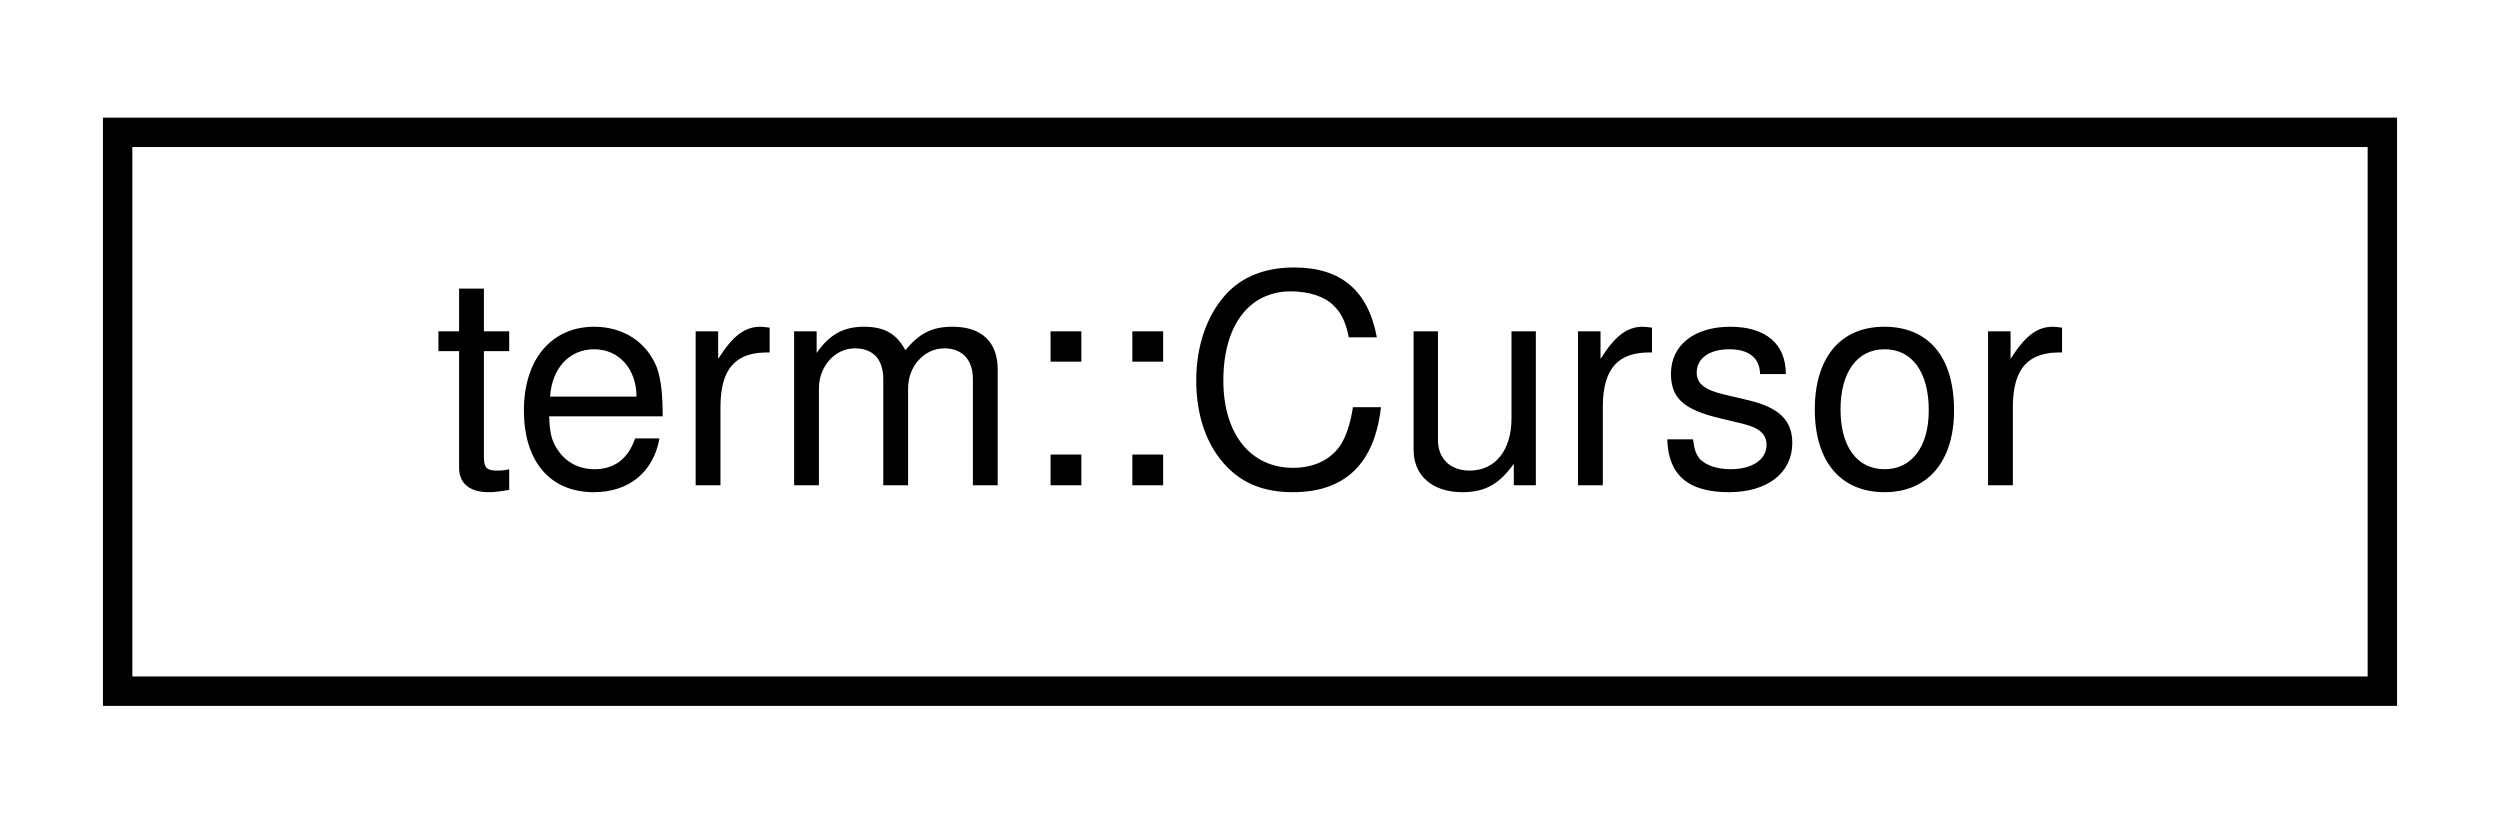
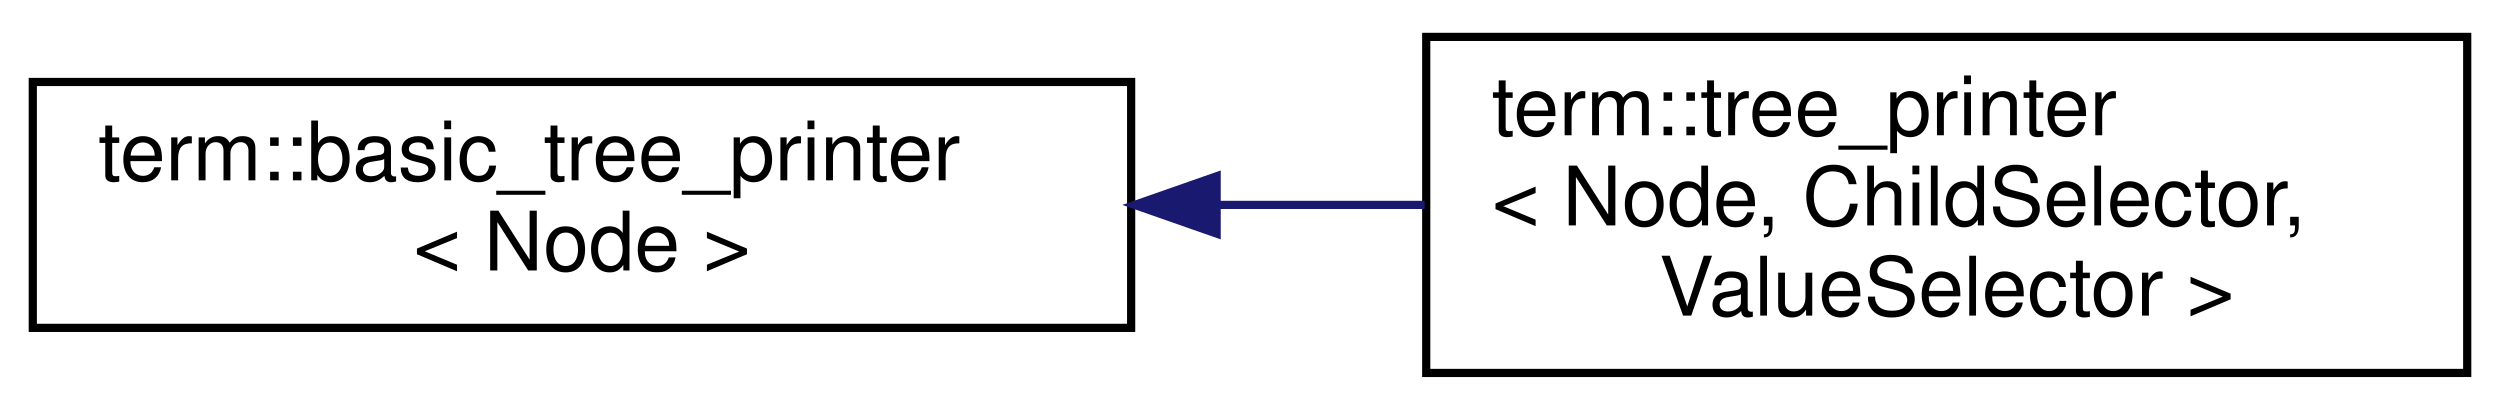
- <svg xmlns="http://www.w3.org/2000/svg" xmlns:xlink="http://www.w3.org/1999/xlink" width="85pt" height="28pt" viewBox="0.00 0.00 85.00 28.00">
-   <g id="graph0" class="graph" transform="scale(1 1) rotate(0) translate(4 24)">
+ <svg xmlns="http://www.w3.org/2000/svg" xmlns:xlink="http://www.w3.org/1999/xlink" width="305pt" height="50pt" viewBox="0.00 0.00 305.00 50.00">
+   <g id="graph0" class="graph" transform="scale(1 1) rotate(0) translate(4 46)">
    <g id="node1" class="node">
      <g id="a_node1">
-         <a xlink:href="structterm_1_1_cursor.html" target="_top" xlink:title="Enables the cursor blink effect.">
-           <polygon fill="none" stroke="black" points="0,-0.5 0,-19.5 77,-19.5 77,-0.5 0,-0.5" />
-           <text text-anchor="middle" x="38.5" y="-7.5" font-family="Helvetica,sans-Serif" font-size="10.00">term::Cursor</text>
+         <a xlink:href="classterm_1_1basic__tree__printer.html" target="_top" xlink:title=" ">
+           <polygon fill="none" stroke="black" points="0,-6 0,-36 134,-36 134,-6 0,-6" />
+           <text text-anchor="start" x="8" y="-24" font-family="Helvetica,sans-Serif" font-size="10.00">term::basic_tree_printer</text>
+           <text text-anchor="middle" x="67" y="-13" font-family="Helvetica,sans-Serif" font-size="10.00">&lt; Node &gt;</text>
        </a>
      </g>
    </g>
+     <g id="node2" class="node">
+       <g id="a_node2">
+         <a xlink:href="classterm_1_1tree__printer.html" target="_top" xlink:title="Prints a nicely-formatted tree.">
+           <polygon fill="none" stroke="black" points="170,-0.5 170,-41.5 297,-41.5 297,-0.5 170,-0.5" />
+           <text text-anchor="start" x="178" y="-29.5" font-family="Helvetica,sans-Serif" font-size="10.00">term::tree_printer</text>
+           <text text-anchor="start" x="178" y="-18.5" font-family="Helvetica,sans-Serif" font-size="10.00">&lt; Node, ChildSelector,</text>
+           <text text-anchor="middle" x="233.5" y="-7.5" font-family="Helvetica,sans-Serif" font-size="10.00"> ValueSelector &gt;</text>
+         </a>
+       </g>
+     </g>
+     <g id="edge1" class="edge">
+       <path fill="none" stroke="midnightblue" d="M144.65,-21C153.08,-21 161.58,-21 169.81,-21" />
+       <polygon fill="midnightblue" stroke="midnightblue" points="144.43,-17.5 134.43,-21 144.43,-24.5 144.43,-17.5" />
+     </g>
  </g>
</svg>
